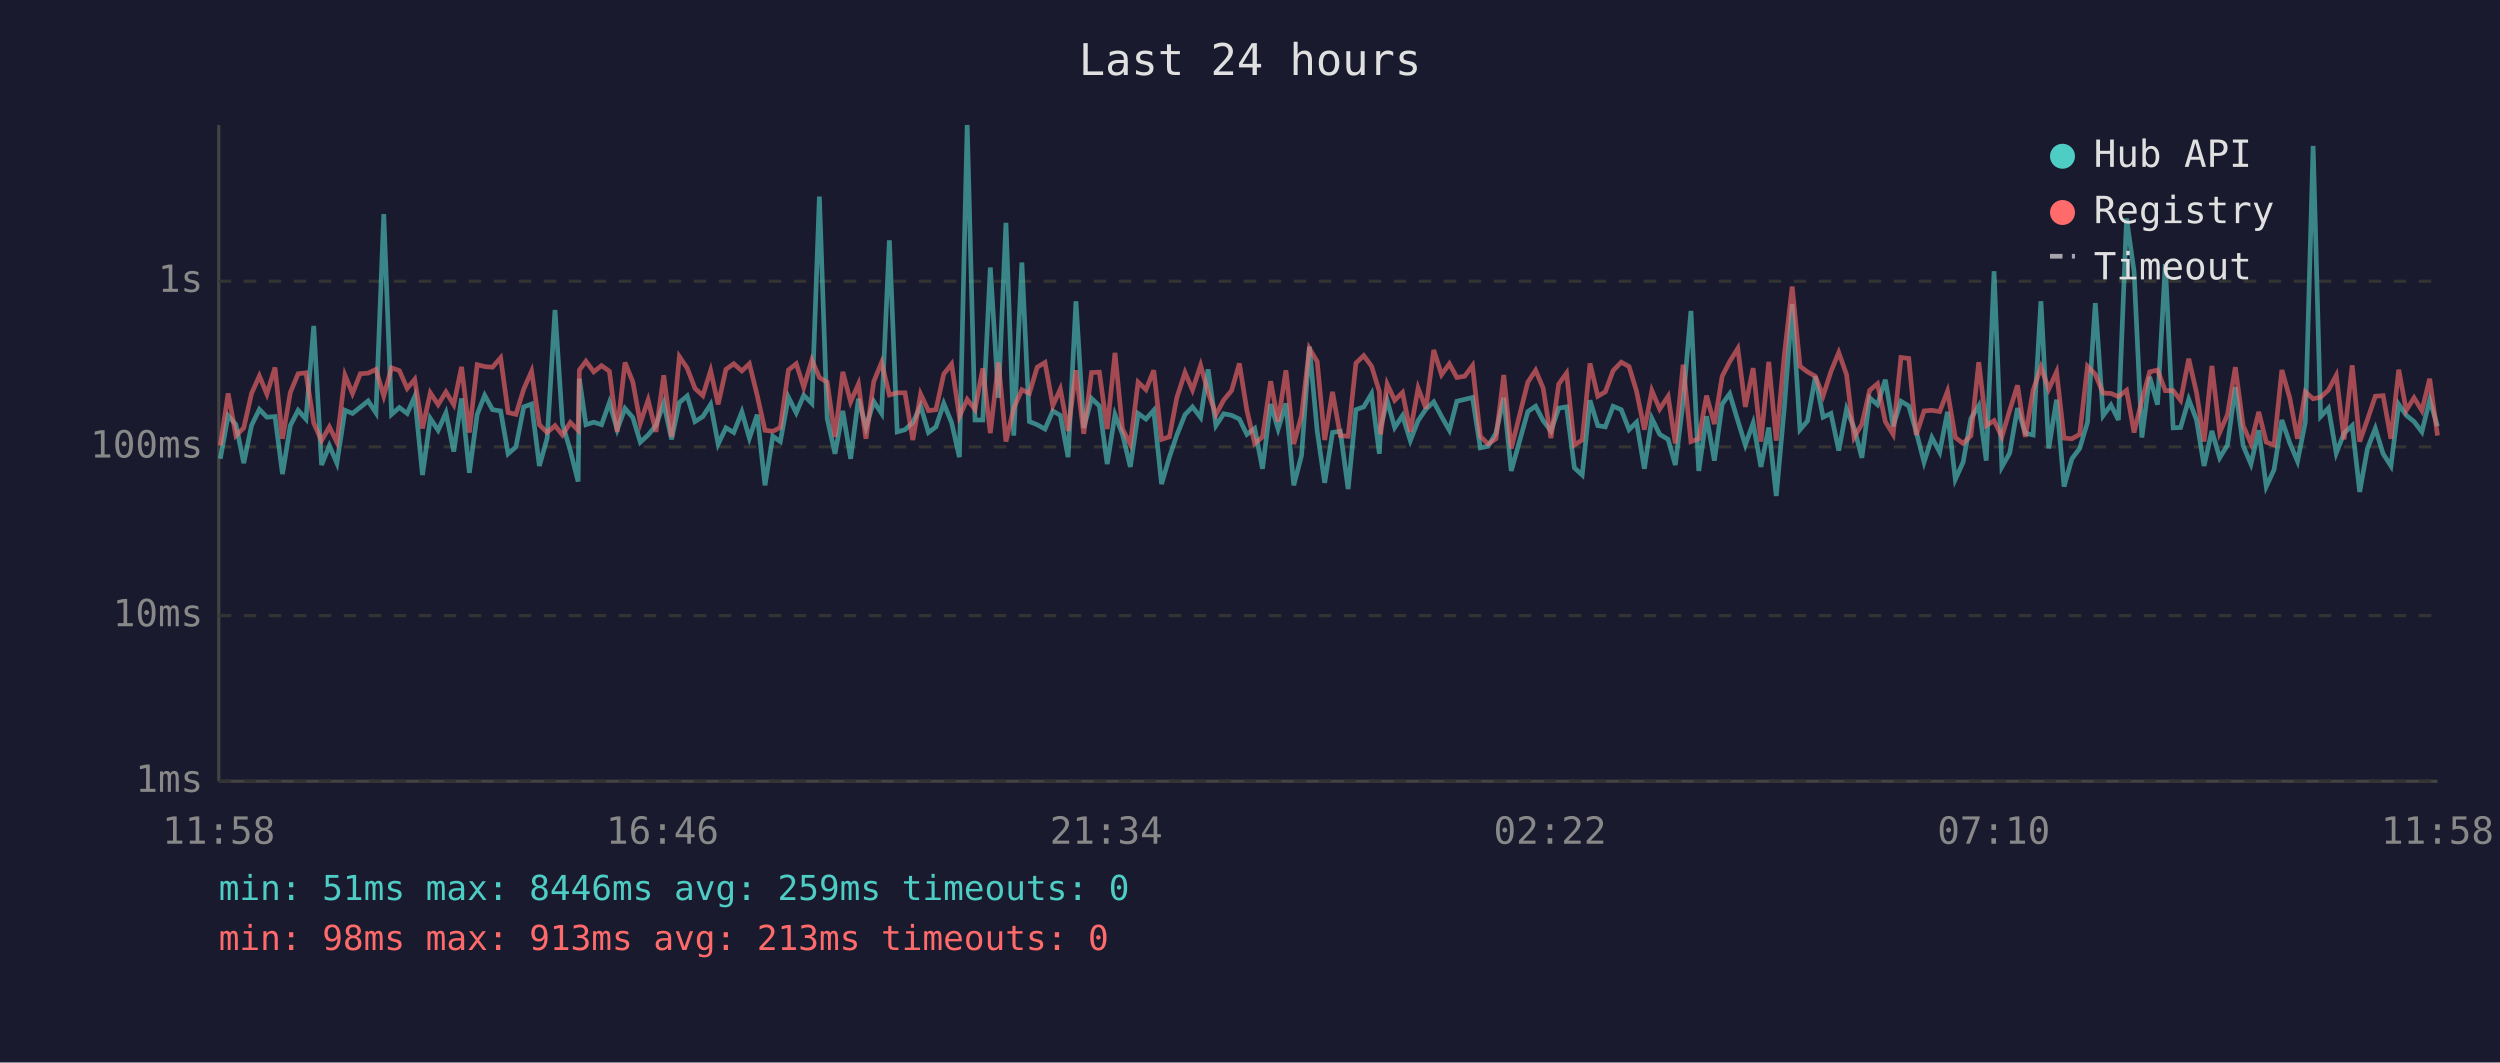
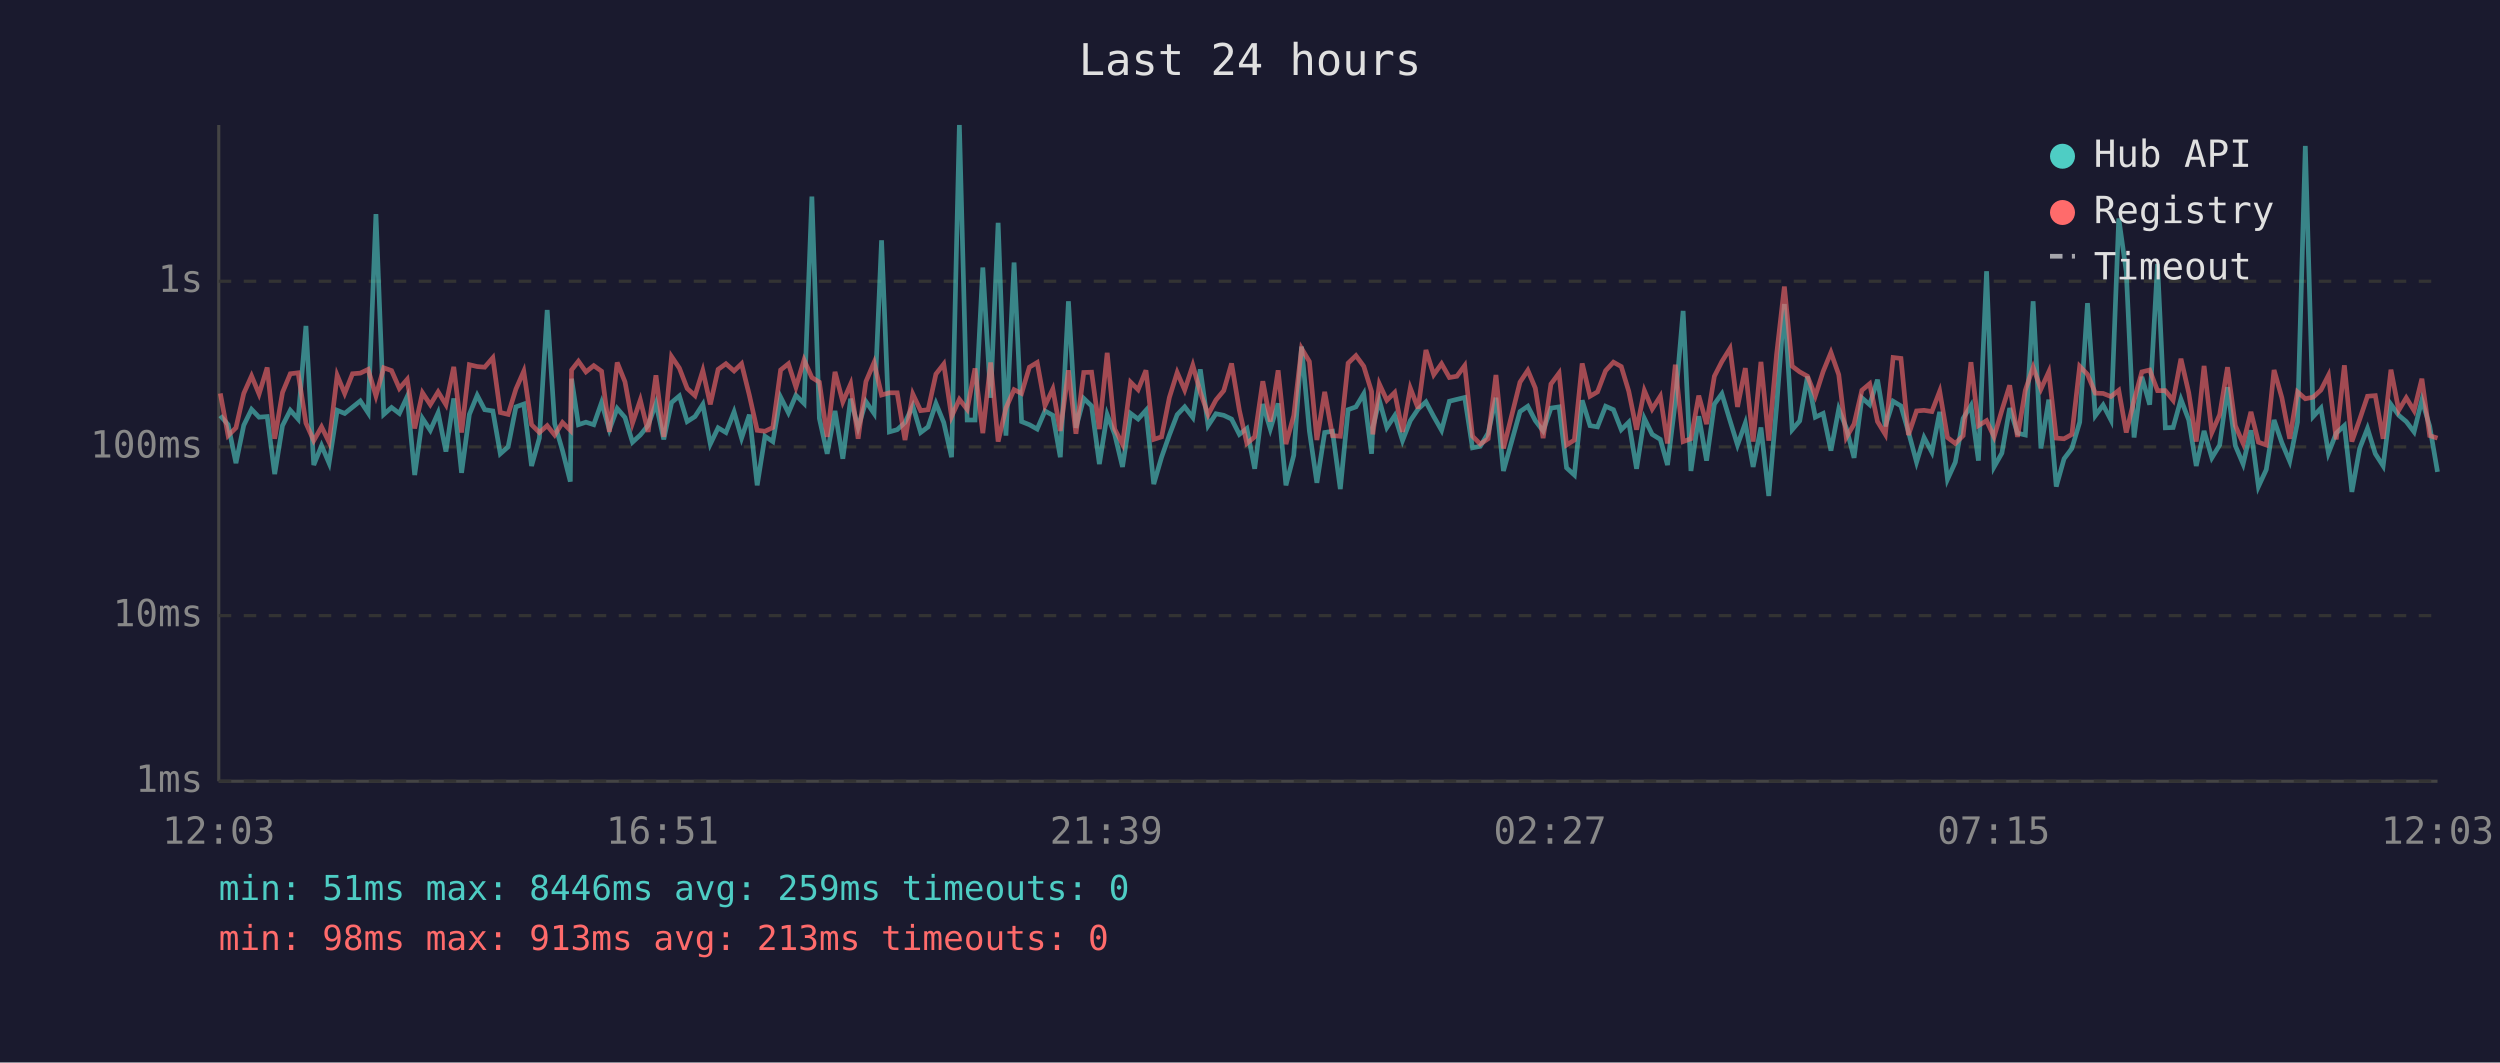
<svg xmlns="http://www.w3.org/2000/svg" viewBox="0 0 800 340" font-family="monospace" font-size="12">
  <rect width="800" height="340" fill="#1a1a2e" />
  <text x="400" y="24" fill="#e0e0e0" font-size="14" text-anchor="middle">Last 24 hours</text>
  <line x1="70" y1="40" x2="70" y2="250" stroke="#444" stroke-width="1" />
  <line x1="70" y1="250" x2="780" y2="250" stroke="#444" stroke-width="1" />
  <line x1="70" y1="250" x2="780" y2="250" stroke="#333" stroke-width="1" stroke-dasharray="4" />
  <text x="65" y="250" fill="#888" text-anchor="end" dominant-baseline="middle">1ms</text>
  <line x1="70" y1="197" x2="780" y2="197" stroke="#333" stroke-width="1" stroke-dasharray="4" />
  <text x="65" y="197" fill="#888" text-anchor="end" dominant-baseline="middle">10ms</text>
  <line x1="70" y1="143" x2="780" y2="143" stroke="#333" stroke-width="1" stroke-dasharray="4" />
  <text x="65" y="143" fill="#888" text-anchor="end" dominant-baseline="middle">100ms</text>
  <line x1="70" y1="90" x2="780" y2="90" stroke="#333" stroke-width="1" stroke-dasharray="4" />
  <text x="65" y="90" fill="#888" text-anchor="end" dominant-baseline="middle">1s</text>
-   <text x="70" y="270" fill="#888" text-anchor="middle">11:58</text>
-   <text x="212" y="270" fill="#888" text-anchor="middle">16:46</text>
-   <text x="354" y="270" fill="#888" text-anchor="middle">21:34</text>
-   <text x="496" y="270" fill="#888" text-anchor="middle">02:22</text>
-   <text x="638" y="270" fill="#888" text-anchor="middle">07:10</text>
-   <text x="780" y="270" fill="#888" text-anchor="middle">11:58</text>
-   <polyline points="70.5,146.8 73.0,133.0 75.5,135.9 78.0,148.2 80.5,136.1 83.0,131.0 85.4,133.5 88.0,133.3 90.4,151.7 92.9,136.2 95.4,131.3 97.9,134.1 100.4,104.3 102.9,148.8 105.4,142.6 107.8,148.2 110.4,131.3 112.8,132.3 115.3,130.3 117.8,128.3 120.3,132.1 122.8,68.5 125.3,132.6 127.8,130.4 130.3,132.3 132.7,126.9 135.2,152.0 137.7,133.9 140.2,137.7 142.7,132.1 145.2,144.5 147.7,127.5 150.2,151.3 152.7,132.6 155.1,126.5 157.6,131.1 160.2,131.5 162.6,145.2 165.1,143.0 167.6,130.2 170.1,129.3 172.6,149.1 175.1,140.2 177.6,99.2 180.0,135.6 182.5,144.2 185.0,154.1 185.4,121.2 187.5,135.9 190.0,135.1 192.5,135.9 195.0,128.8 197.5,137.5 200.0,130.7 202.5,133.6 204.9,141.5 207.4,139.2 209.9,136.1 212.4,129.1 214.9,140.6 217.4,128.8 219.9,126.7 222.4,134.9 224.9,133.3 227.4,129.4 229.8,142.1 232.3,136.9 234.8,138.4 237.4,131.8 239.8,140.2 242.3,132.7 244.8,155.3 247.3,139.6 249.7,141.3 252.3,127.1 254.8,132.1 257.2,126.5 259.8,129.1 262.2,62.9 264.7,133.9 267.2,145.2 269.7,131.5 272.2,146.8 274.7,127.6 277.1,136.8 279.6,128.5 282.1,132.3 284.6,76.9 287.1,138.2 289.6,137.5 292.1,135.2 294.6,129.9 297.1,138.4 299.5,136.6 302.0,129.1 304.5,135.2 307.0,146.3 309.5,40.0 312.0,134.4 314.5,134.4 316.9,85.6 319.5,127.3 321.9,71.3 324.4,139.4 327.0,84.0 329.4,134.9 331.9,135.9 334.4,137.3 336.9,131.5 339.3,132.9 341.8,146.3 344.3,96.4 346.8,136.9 349.3,127.5 351.8,129.9 354.3,148.5 356.8,132.7 359.2,139.0 361.7,149.4 364.2,132.3 366.7,134.1 369.2,131.3 371.7,154.9 374.2,146.3 376.6,139.2 379.2,132.7 381.6,130.2 384.2,133.6 386.6,118.2 389.1,136.2 391.6,132.4 394.1,132.9 396.6,134.1 399.0,139.0 401.5,137.1 404.0,150.0 406.6,129.3 409.0,137.3 411.5,129.1 414.0,155.3 416.5,145.7 419.0,110.9 421.5,137.9 423.9,154.5 426.4,138.4 428.9,138.0 431.4,156.5 433.9,131.1 436.4,130.2 438.9,126.0 441.4,145.2 441.8,136.8 443.9,128.1 446.3,136.8 448.8,133.0 451.3,141.0 453.8,134.6 456.3,130.9 458.8,128.6 461.3,133.3 463.8,137.7 466.2,128.4 468.7,127.8 471.2,127.2 473.7,143.3 476.2,142.8 478.7,138.6 481.2,127.3 483.6,150.7 488.9,131.7 491.4,130.0 493.8,134.6 496.3,137.9 498.8,130.6 501.3,130.2 503.8,149.7 506.3,152.0 508.8,128.1 511.3,136.2 513.7,136.6 516.2,130.0 518.8,131.1 521.3,137.5 523.7,135.1 526.2,150.0 528.6,133.9 531.1,139.0 533.8,140.6 536.1,148.8 538.6,128.5 541.1,99.5 543.6,150.7 546.1,133.2 548.6,147.4 551.1,129.3 553.5,126.0 556.1,134.6 558.5,142.4 561.0,135.4 563.5,149.4 566.0,136.8 568.4,158.7 571.0,130.2 573.5,97.3 576.0,137.5 578.4,134.7 580.9,120.5 583.4,133.5 585.9,132.3 588.4,144.2 590.9,130.9 593.3,136.9 595.8,146.5 598.3,127.3 600.8,129.5 603.3,121.5 605.8,136.4 608.3,128.4 610.8,129.9 613.2,138.2 615.7,147.9 618.2,140.0 620.7,144.7 623.2,131.8 625.7,153.4 628.2,147.9 630.7,133.9 633.2,129.8 635.6,147.4 638.1,86.8 640.6,149.4 643.1,145.0 645.6,130.6 648.1,138.6 650.6,139.2 653.1,96.4 655.6,143.5 658.1,127.9 660.5,155.7 663.0,146.8 665.5,143.5 668.0,135.1 670.5,97.0 673.0,133.0 675.5,129.6 677.9,134.4 680.5,69.9 682.9,86.9 685.4,140.0 687.9,120.6 690.4,129.5 692.9,84.5 695.4,136.9 697.8,136.8 700.4,127.8 702.9,134.4 705.3,149.1 707.8,137.9 710.3,146.5 712.8,142.4 715.3,123.9 717.8,142.6 720.3,148.5 722.8,137.7 725.2,155.7 727.7,150.3 730.2,134.4 732.7,141.7 735.2,147.6 737.7,135.1 740.2,46.7 742.6,133.3 745.1,130.6 747.6,145.0 750.1,138.6 752.7,136.2 755.1,157.4 757.6,143.5 760.1,137.1 762.6,145.2 765.1,149.1 767.6,129.4 770.0,132.9 772.5,134.9 775.0,138.2 777.5,128.0 780.0,136.4" fill="none" stroke="#4ecdc4" stroke-width="1.5" opacity="0.6" />
-   <polyline points="70.5,142.6 73.0,125.9 75.5,139.4 78.0,136.9 80.5,125.9 83.0,120.3 85.4,126.1 88.0,117.6 90.4,140.4 92.9,125.6 95.4,119.6 97.9,119.3 100.4,135.4 102.9,141.0 105.4,136.6 107.8,141.5 110.4,120.1 112.8,125.9 115.3,119.6 117.8,119.4 120.3,118.2 122.8,126.7 125.3,117.7 127.8,118.6 130.3,124.3 132.7,121.4 135.2,137.1 137.7,125.7 140.2,129.5 142.7,125.4 145.2,129.5 147.7,117.4 150.2,138.4 152.7,116.7 155.1,117.3 157.6,117.5 160.2,114.5 162.6,132.0 165.1,132.6 167.6,124.5 170.1,118.8 172.6,135.9 175.1,138.4 177.6,136.2 180.0,139.2 182.5,135.2 185.0,137.7 185.4,118.4 187.5,115.6 190.0,119.0 192.5,117.0 195.0,118.8 197.5,138.2 200.0,116.0 202.5,122.2 204.9,135.4 207.4,128.0 209.9,138.2 212.4,120.1 214.9,139.8 217.4,114.1 219.9,117.8 222.4,124.3 224.9,126.6 227.4,118.6 229.8,129.4 232.3,118.2 234.8,116.4 237.4,118.7 239.8,116.4 242.3,126.5 244.8,137.7 247.3,138.0 249.7,136.8 252.3,118.4 254.8,116.4 257.2,123.9 259.8,115.2 262.2,120.8 264.7,122.3 267.2,139.8 269.7,119.0 272.2,128.6 274.7,122.9 277.1,140.4 279.6,122.1 282.1,116.0 284.6,126.4 287.1,125.7 289.6,125.7 292.1,140.8 294.6,126.1 297.1,131.4 299.5,131.1 302.0,119.7 304.5,116.5 307.0,133.3 309.5,127.8 312.0,131.0 314.5,117.9 316.9,138.6 319.5,116.0 321.9,141.3 324.4,130.6 327.0,124.7 329.4,125.9 331.9,117.5 334.4,116.0 336.9,129.8 339.3,124.5 341.8,137.9 344.3,118.5 346.8,138.8 349.3,119.2 351.8,119.1 354.3,137.3 356.8,112.9 359.2,137.3 361.7,142.1 364.2,122.3 366.7,124.7 369.2,118.5 371.7,140.6 374.2,139.8 376.6,127.2 379.2,119.2 381.6,124.8 384.2,116.9 386.6,125.5 389.1,132.7 391.6,128.0 394.1,125.0 396.6,116.3 399.0,131.3 401.5,141.9 404.0,139.8 406.6,122.0 409.0,134.9 411.5,118.5 414.0,142.1 416.5,133.0 419.0,111.5 421.5,115.7 423.9,140.8 426.4,125.4 428.9,139.4 431.4,139.6 433.9,116.2 436.4,113.8 438.9,117.2 441.4,125.3 441.8,139.0 443.9,122.9 446.3,128.1 448.8,125.6 451.3,138.2 453.8,124.2 456.3,130.7 458.8,112.0 461.3,119.9 463.8,116.4 466.2,120.8 468.7,120.4 471.2,117.0 473.7,139.6 476.2,142.1 478.7,140.4 481.2,120.0 483.6,143.5 488.9,122.3 491.4,118.5 493.8,124.2 496.3,140.2 498.8,122.9 501.3,119.4 503.8,142.4 506.3,140.8 508.8,116.3 511.3,126.8 513.7,125.4 516.2,118.6 518.8,115.9 521.3,117.3 523.7,125.2 526.2,137.5 528.6,125.0 531.1,130.9 533.8,126.8 536.1,141.9 538.6,116.7 541.1,141.3 543.6,140.4 546.1,126.6 548.6,135.7 551.1,120.4 553.5,115.7 556.1,111.5 558.5,130.2 561.0,117.8 563.5,141.3 566.0,115.8 568.4,141.0 571.0,113.5 573.5,91.7 576.0,117.2 578.4,119.0 580.9,120.4 583.4,126.7 585.9,118.9 588.4,112.8 590.9,119.9 593.3,140.0 595.8,135.7 598.3,124.9 600.8,122.8 603.3,134.9 605.8,139.0 608.3,114.4 610.8,114.7 613.2,139.2 615.7,131.5 618.2,131.3 620.7,131.7 623.2,125.2 625.7,140.0 628.2,141.9 630.7,139.4 633.2,115.9 635.6,136.2 638.1,134.6 640.6,139.8 643.1,131.3 645.6,123.3 648.1,139.8 650.6,124.9 653.1,117.5 655.6,124.5 658.1,119.0 660.5,140.2 663.0,140.4 665.5,139.0 668.0,117.2 670.5,119.8 673.0,125.8 675.5,125.9 677.9,126.9 680.5,124.9 682.9,138.4 685.4,128.1 687.9,119.0 690.4,118.4 692.9,125.0 695.4,125.0 697.8,128.1 700.4,114.8 702.9,125.7 705.3,141.3 707.8,117.1 710.3,138.4 712.8,132.7 715.3,117.5 717.8,136.2 720.3,141.9 722.8,131.8 725.2,141.5 727.7,142.4 730.2,118.4 732.7,127.3 735.2,140.4 737.7,125.4 740.2,127.6 742.6,127.1 745.1,124.8 747.6,120.1 750.1,140.6 752.7,116.9 755.1,141.3 757.6,134.2 760.1,126.8 762.6,126.6 765.1,140.4 767.6,118.3 770.0,131.3 772.5,127.3 775.0,131.4 777.5,121.2 780.0,139.4" fill="none" stroke="#ff6b6b" stroke-width="1.5" opacity="0.6" />
+   <text x="70" y="270" fill="#888" text-anchor="middle">12:03</text>
+   <text x="212" y="270" fill="#888" text-anchor="middle">16:51</text>
+   <text x="354" y="270" fill="#888" text-anchor="middle">21:39</text>
+   <text x="496" y="270" fill="#888" text-anchor="middle">02:27</text>
+   <text x="638" y="270" fill="#888" text-anchor="middle">07:15</text>
+   <text x="780" y="270" fill="#888" text-anchor="middle">12:03</text>
+   <polyline points="70.5,133.0 73.0,135.9 75.5,148.2 78.0,136.1 80.5,131.0 82.9,133.5 85.5,133.3 87.9,151.7 90.4,136.2 92.9,131.3 95.4,134.1 97.9,104.3 100.4,148.8 102.9,142.6 105.3,148.2 107.9,131.3 110.3,132.3 112.8,130.3 115.3,128.3 117.8,132.1 120.3,68.5 122.8,132.6 125.3,130.4 127.8,132.3 130.3,126.9 132.7,152.0 135.2,133.9 137.7,137.7 140.2,132.1 142.7,144.5 145.2,127.5 147.7,151.3 150.2,132.6 152.7,126.5 155.1,131.1 157.7,131.5 160.1,145.2 162.6,143.0 165.1,130.2 167.6,129.3 170.1,149.1 172.6,140.2 175.1,99.2 177.5,135.6 180.0,144.2 182.5,154.1 182.9,121.2 185.1,135.9 187.5,135.1 190.0,135.9 192.5,128.8 195.0,137.5 197.5,130.7 200.0,133.6 202.4,141.5 204.9,139.2 207.4,136.1 209.9,129.1 212.4,140.6 214.9,128.8 217.4,126.7 219.9,134.9 222.4,133.3 224.9,129.4 227.3,142.1 229.8,136.9 232.3,138.4 234.9,131.8 237.3,140.2 239.8,132.7 242.3,155.3 244.8,139.6 247.3,141.3 249.8,127.1 252.3,132.1 254.7,126.5 257.3,129.1 259.8,62.9 262.2,133.9 264.7,145.2 267.2,131.5 269.7,146.8 272.2,127.6 274.6,136.8 277.1,128.5 279.7,132.3 282.1,76.9 284.6,138.2 287.1,137.5 289.6,135.2 292.1,129.9 294.6,138.4 297.0,136.6 299.5,129.1 302.0,135.2 304.5,146.3 307.0,40.0 309.5,134.4 312.0,134.4 314.5,85.6 317.0,127.3 319.4,71.3 321.9,139.4 324.5,84.0 326.9,134.9 329.4,135.9 331.9,137.3 334.4,131.5 336.9,132.9 339.3,146.3 341.9,96.4 344.3,136.9 346.8,127.5 349.3,129.9 351.8,148.5 354.3,132.7 356.7,139.0 359.2,149.4 361.8,132.3 364.2,134.1 366.7,131.3 369.2,154.9 371.7,146.3 374.2,139.2 376.7,132.7 379.1,130.2 381.7,133.6 384.1,118.2 386.6,136.2 389.1,132.4 391.6,132.9 394.1,134.1 396.6,139.0 399.0,137.1 401.5,150.0 404.1,129.3 406.5,137.3 409.0,129.1 411.5,155.3 414.0,145.7 416.5,110.9 419.0,137.9 421.4,154.5 423.9,138.4 426.4,138.0 428.9,156.5 431.4,131.1 433.9,130.2 436.4,126.0 438.9,145.2 439.3,136.8 441.4,128.1 443.8,136.8 446.3,133.0 448.8,141.0 451.3,134.6 453.8,130.9 456.3,128.6 458.8,133.3 461.3,137.7 463.8,128.4 466.2,127.8 468.7,127.2 471.2,143.3 473.7,142.8 476.2,138.6 478.7,127.3 481.1,150.7 486.4,131.7 488.9,130.0 491.3,134.6 493.8,137.9 496.3,130.6 498.9,130.2 501.3,149.7 503.8,152.0 506.3,128.1 508.8,136.2 511.2,136.6 513.8,130.0 516.3,131.1 518.8,137.5 521.2,135.1 523.7,150.0 526.2,133.9 528.7,139.0 531.3,140.6 533.6,148.8 536.1,128.5 538.6,99.5 541.1,150.7 543.6,133.2 546.1,147.4 548.6,129.3 551.0,126.0 553.6,134.6 556.0,142.4 558.5,135.4 561.0,149.4 563.5,136.8 566.0,158.7 568.5,130.2 571.0,97.3 573.5,137.5 575.9,134.7 578.4,120.5 580.9,133.5 583.4,132.3 585.9,144.2 588.4,130.9 590.8,136.9 593.3,146.5 595.8,127.3 598.3,129.5 600.8,121.5 603.3,136.4 605.8,128.4 608.3,129.9 610.7,138.2 613.3,147.9 615.7,140.0 618.2,144.7 620.7,131.8 623.2,153.4 625.7,147.9 628.2,133.9 630.7,129.8 633.1,147.4 635.7,86.8 638.1,149.4 640.6,145.0 643.1,130.6 645.6,138.6 648.1,139.2 650.6,96.4 653.1,143.5 655.6,127.9 658.0,155.7 660.5,146.8 663.0,143.5 665.5,135.1 668.0,97.0 670.5,133.0 673.0,129.6 675.5,134.4 678.0,69.9 680.4,86.9 682.9,140.0 685.4,120.6 687.9,129.5 690.4,84.5 692.9,136.9 695.4,136.8 697.9,127.8 700.4,134.4 702.8,149.1 705.3,137.9 707.8,146.5 710.3,142.4 712.8,123.9 715.3,142.6 717.8,148.5 720.3,137.7 722.7,155.7 725.2,150.3 727.7,134.4 730.2,141.7 732.7,147.6 735.2,135.1 737.7,46.7 740.2,133.3 742.7,130.6 745.1,145.0 747.6,138.6 750.2,136.2 752.6,157.4 755.1,143.5 757.6,137.1 760.1,145.2 762.6,149.1 765.1,129.4 767.6,132.9 770.0,134.9 772.5,138.2 775.0,128.0 777.5,136.4 780.0,151.0" fill="none" stroke="#4ecdc4" stroke-width="1.5" opacity="0.6" />
+   <polyline points="70.5,125.9 73.0,139.4 75.5,136.9 78.0,125.9 80.5,120.3 82.9,126.1 85.5,117.6 87.9,140.4 90.4,125.6 92.9,119.6 95.4,119.3 97.9,135.4 100.4,141.0 102.9,136.6 105.3,141.5 107.9,120.1 110.3,125.9 112.8,119.6 115.3,119.4 117.8,118.2 120.3,126.7 122.8,117.7 125.3,118.6 127.8,124.3 130.3,121.4 132.7,137.1 135.2,125.7 137.7,129.5 140.2,125.4 142.7,129.5 145.2,117.4 147.7,138.4 150.2,116.7 152.7,117.3 155.1,117.5 157.7,114.5 160.1,132.0 162.6,132.6 165.1,124.5 167.6,118.8 170.1,135.9 172.6,138.4 175.1,136.2 177.5,139.2 180.0,135.2 182.5,137.7 182.9,118.4 185.1,115.6 187.5,119.0 190.0,117.0 192.5,118.8 195.0,138.2 197.5,116.0 200.0,122.2 202.4,135.4 204.9,128.0 207.4,138.2 209.9,120.1 212.4,139.8 214.9,114.1 217.4,117.8 219.9,124.3 222.4,126.6 224.9,118.6 227.3,129.4 229.8,118.2 232.3,116.4 234.9,118.7 237.3,116.4 239.8,126.5 242.3,137.7 244.8,138.0 247.3,136.8 249.8,118.4 252.3,116.4 254.7,123.9 257.3,115.2 259.8,120.8 262.2,122.3 264.7,139.8 267.2,119.0 269.7,128.6 272.2,122.9 274.6,140.4 277.1,122.1 279.7,116.0 282.1,126.4 284.6,125.7 287.1,125.7 289.6,140.8 292.1,126.1 294.6,131.4 297.0,131.1 299.5,119.7 302.0,116.5 304.5,133.3 307.0,127.8 309.5,131.0 312.0,117.9 314.5,138.6 317.0,116.0 319.4,141.3 321.9,130.6 324.5,124.7 326.9,125.9 329.4,117.5 331.9,116.0 334.4,129.8 336.9,124.5 339.3,137.9 341.9,118.5 344.3,138.8 346.8,119.2 349.3,119.1 351.8,137.3 354.3,112.9 356.7,137.3 359.2,142.1 361.8,122.3 364.2,124.7 366.7,118.5 369.2,140.6 371.7,139.8 374.2,127.2 376.7,119.2 379.1,124.8 381.7,116.9 384.1,125.5 386.6,132.7 389.1,128.0 391.6,125.0 394.1,116.3 396.6,131.3 399.0,141.9 401.5,139.8 404.1,122.0 406.5,134.9 409.0,118.5 411.5,142.1 414.0,133.0 416.5,111.5 419.0,115.7 421.4,140.8 423.9,125.4 426.4,139.4 428.9,139.6 431.4,116.2 433.9,113.8 436.4,117.2 438.9,125.3 439.3,139.0 441.4,122.9 443.8,128.1 446.3,125.6 448.8,138.2 451.3,124.2 453.8,130.7 456.3,112.0 458.8,119.9 461.3,116.4 463.8,120.8 466.2,120.4 468.7,117.0 471.2,139.6 473.7,142.1 476.2,140.4 478.7,120.0 481.1,143.5 486.4,122.3 488.9,118.5 491.3,124.2 493.8,140.2 496.3,122.9 498.9,119.4 501.3,142.4 503.8,140.8 506.3,116.3 508.8,126.8 511.2,125.4 513.8,118.6 516.3,115.9 518.8,117.3 521.2,125.2 523.7,137.5 526.2,125.0 528.7,130.9 531.3,126.8 533.6,141.9 536.1,116.7 538.6,141.3 541.1,140.4 543.6,126.6 546.1,135.7 548.6,120.4 551.0,115.7 553.6,111.5 556.0,130.2 558.5,117.8 561.0,141.3 563.5,115.8 566.0,141.0 568.5,113.5 571.0,91.7 573.5,117.2 575.9,119.0 578.4,120.4 580.9,126.7 583.4,118.9 585.9,112.8 588.4,119.9 590.8,140.0 593.3,135.7 595.8,124.9 598.3,122.8 600.8,134.9 603.3,139.0 605.8,114.4 608.3,114.7 610.7,139.2 613.3,131.5 615.7,131.3 618.2,131.7 620.7,125.2 623.2,140.0 625.7,141.9 628.2,139.4 630.7,115.9 633.1,136.2 635.7,134.6 638.1,139.8 640.6,131.3 643.1,123.3 645.6,139.8 648.1,124.9 650.6,117.5 653.1,124.5 655.6,119.0 658.0,140.2 660.5,140.4 663.0,139.0 665.5,117.2 668.0,119.8 670.5,125.8 673.0,125.9 675.5,126.9 678.0,124.9 680.4,138.4 682.9,128.1 685.4,119.0 687.9,118.4 690.4,125.0 692.9,125.0 695.4,128.1 697.9,114.8 700.4,125.7 702.8,141.3 705.3,117.1 707.8,138.4 710.3,132.7 712.8,117.5 715.3,136.2 717.8,141.9 720.3,131.8 722.7,141.5 725.2,142.4 727.7,118.4 730.2,127.3 732.7,140.4 735.2,125.4 737.7,127.6 740.2,127.1 742.7,124.8 745.1,120.1 747.6,140.6 750.2,116.9 752.6,141.3 755.1,134.2 757.6,126.8 760.1,126.6 762.6,140.4 765.1,118.3 767.6,131.3 770.0,127.3 772.5,131.4 775.0,121.2 777.5,139.4 780.0,140.2" fill="none" stroke="#ff6b6b" stroke-width="1.5" opacity="0.6" />
  <circle cx="660" cy="50" r="4" fill="#4ecdc4" />
  <text x="670" y="50" fill="#e0e0e0" dominant-baseline="middle">Hub API</text>
  <circle cx="660" cy="68" r="4" fill="#ff6b6b" />
  <text x="670" y="68" fill="#e0e0e0" dominant-baseline="middle">Registry</text>
  <line x1="656" y1="82" x2="664" y2="82" stroke="#e0e0e0" stroke-width="1.5" stroke-dasharray="4,3" opacity="0.7" />
  <text x="670" y="86" fill="#e0e0e0" dominant-baseline="middle">Timeout</text>
  <text x="70" y="288" fill="#4ecdc4" font-size="11">min: 51ms  max: 8446ms  avg: 259ms  timeouts: 0</text>
  <text x="70" y="304" fill="#ff6b6b" font-size="11">min: 98ms  max: 913ms  avg: 213ms  timeouts: 0</text>
</svg>
